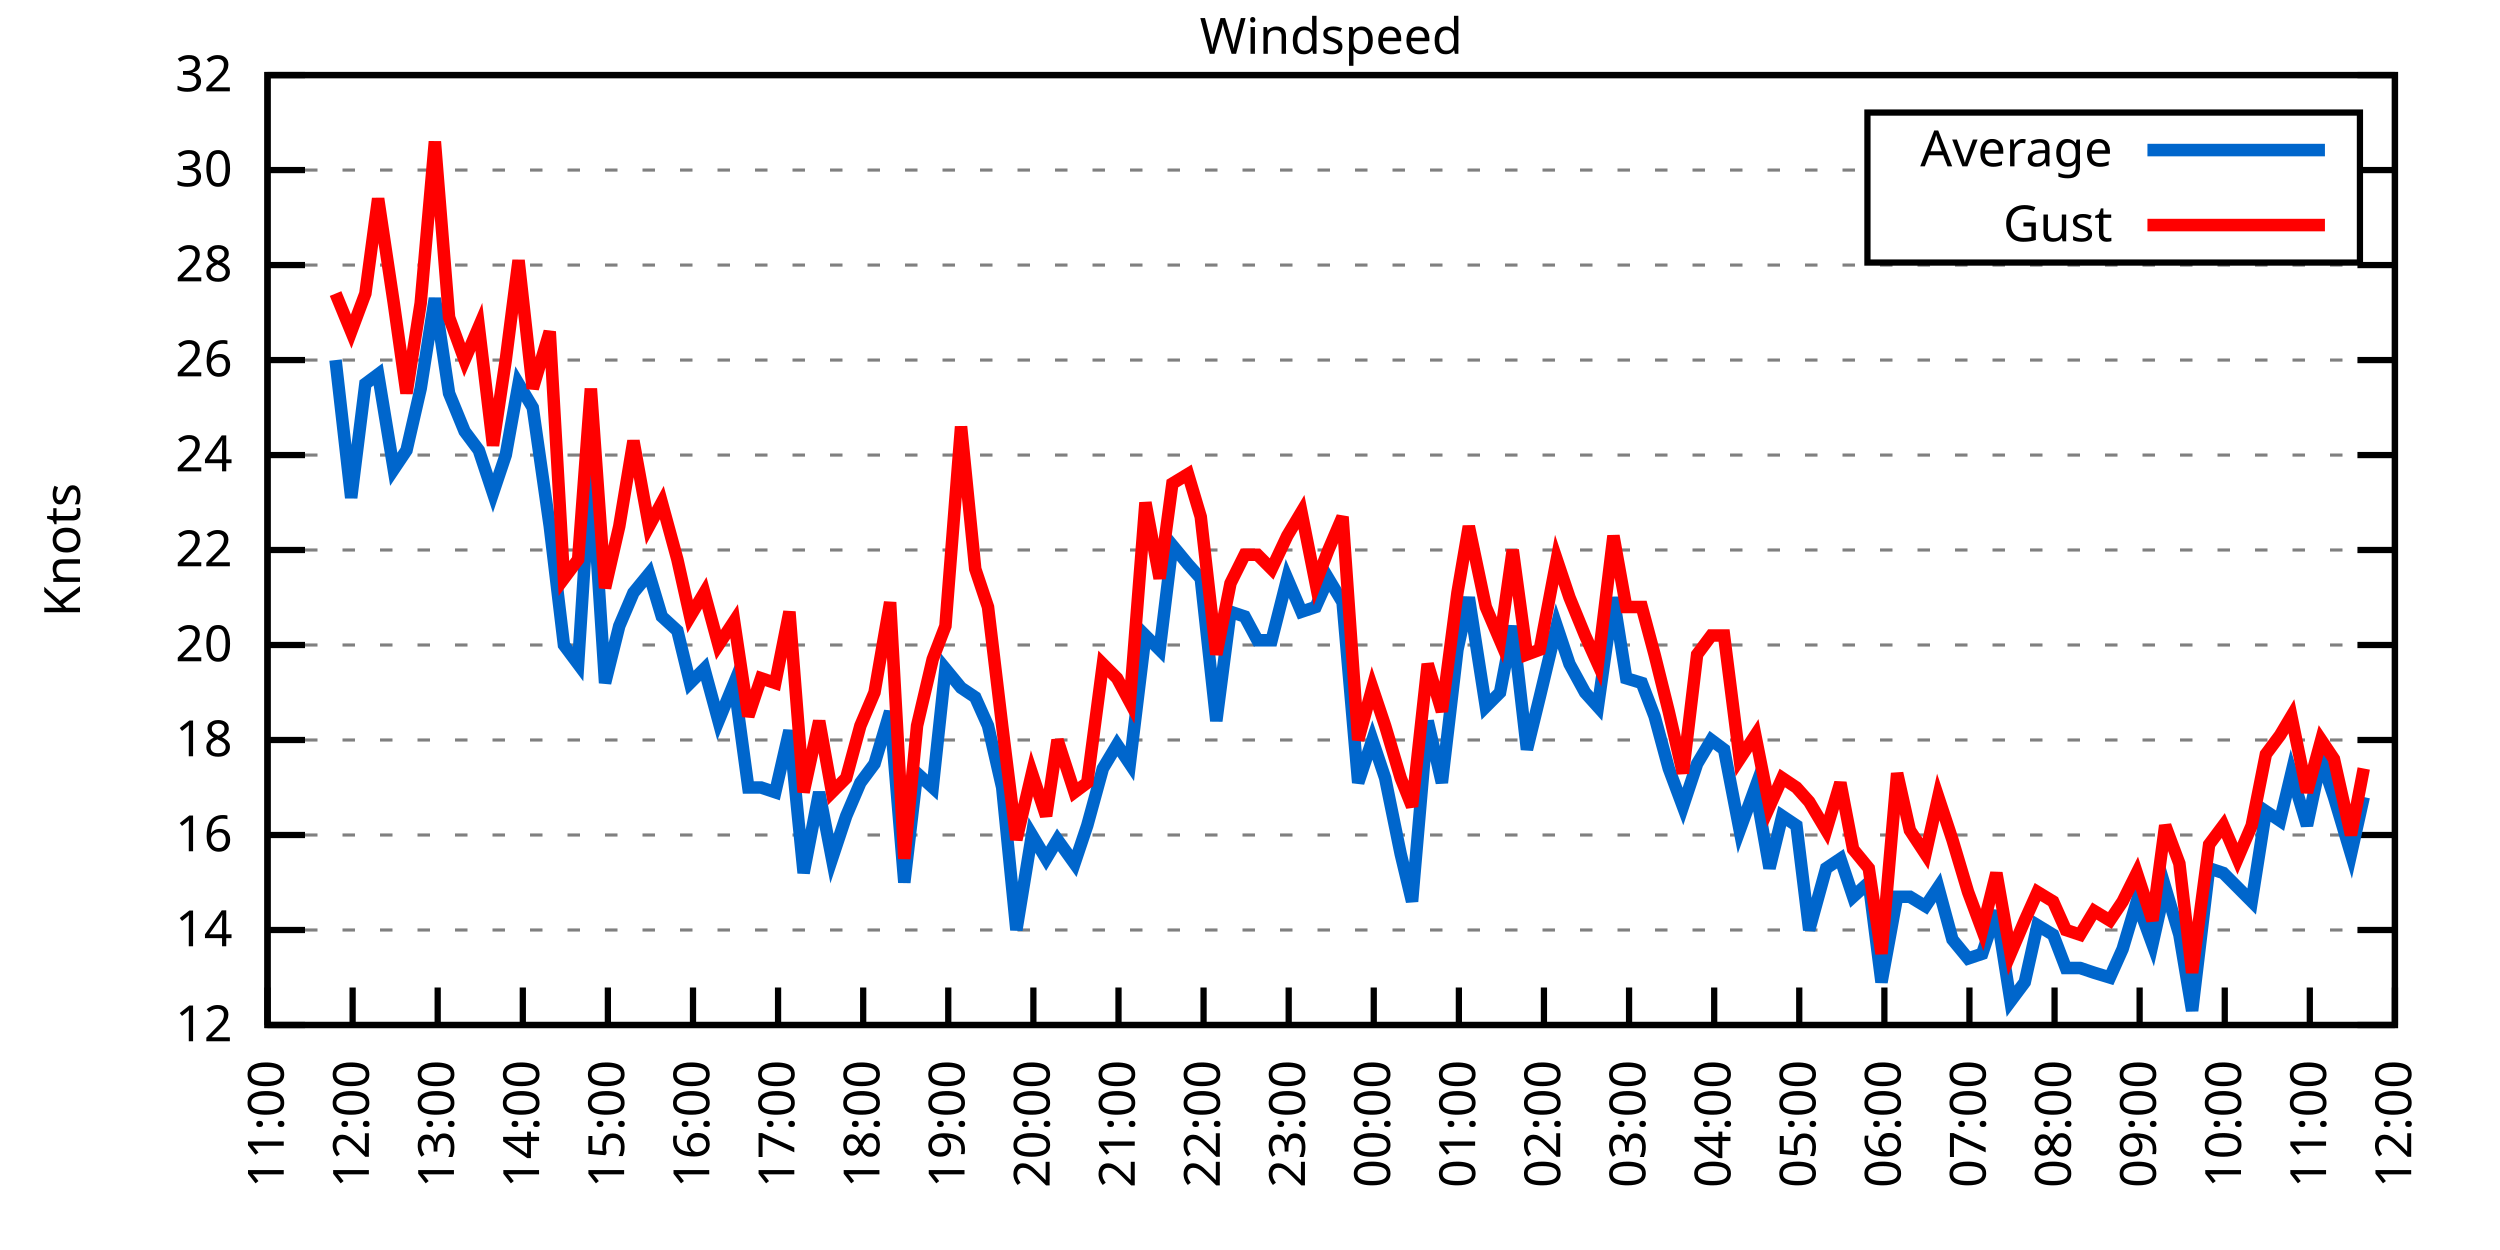
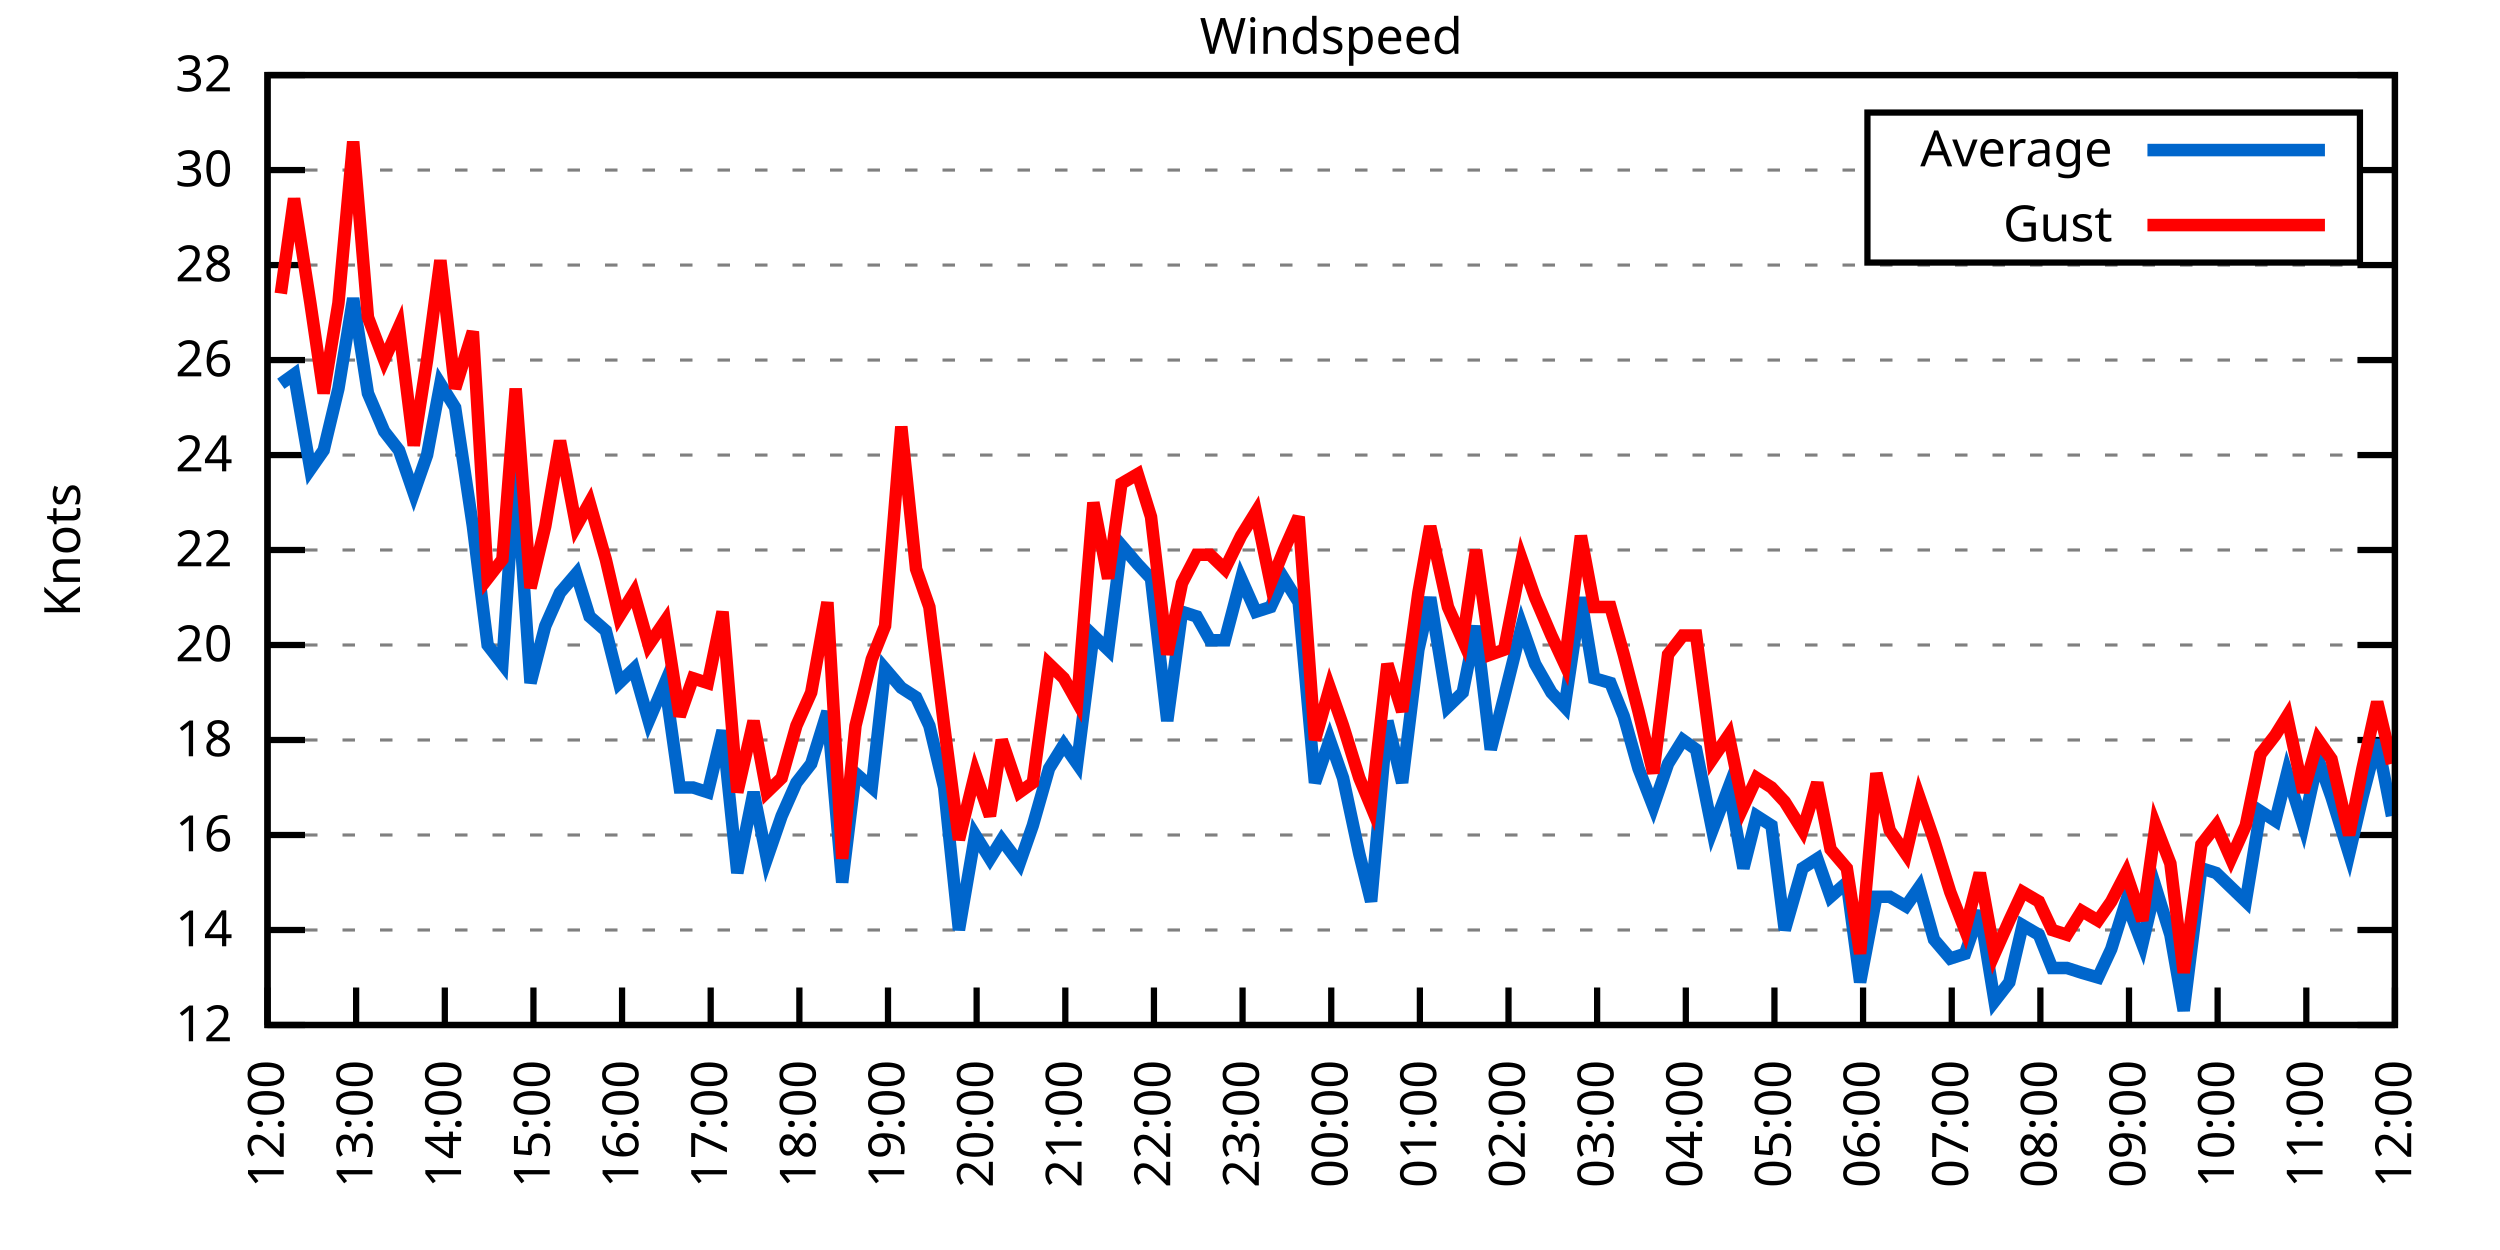
<svg xmlns="http://www.w3.org/2000/svg" xmlns:xlink="http://www.w3.org/1999/xlink" width="400" height="200" viewBox="0 0 400 200">
  <g id="gnuplot_canvas">
    <rect x="0" y="0" width="400" height="200" fill="none" />
    <defs>
      <circle id="gpDot" r="0.5" stroke-width="0.5" stroke="currentColor" />
      <path id="gpPt0" stroke-width="0.333" stroke="currentColor" d="M-1,0 h2 M0,-1 v2" />
      <path id="gpPt1" stroke-width="0.333" stroke="currentColor" d="M-1,-1 L1,1 M1,-1 L-1,1" />
      <path id="gpPt2" stroke-width="0.333" stroke="currentColor" d="M-1,0 L1,0 M0,-1 L0,1 M-1,-1 L1,1 M-1,1 L1,-1" />
      <rect id="gpPt3" stroke-width="0.333" stroke="currentColor" x="-1" y="-1" width="2" height="2" />
      <rect id="gpPt4" stroke-width="0.333" stroke="currentColor" fill="currentColor" x="-1" y="-1" width="2" height="2" />
      <circle id="gpPt5" stroke-width="0.333" stroke="currentColor" cx="0" cy="0" r="1" />
      <use xlink:href="#gpPt5" id="gpPt6" fill="currentColor" stroke="none" />
      <path id="gpPt7" stroke-width="0.333" stroke="currentColor" d="M0,-1.33 L-1.33,0.67 L1.33,0.67 z" />
      <use xlink:href="#gpPt7" id="gpPt8" fill="currentColor" stroke="none" />
      <use xlink:href="#gpPt7" id="gpPt9" stroke="currentColor" transform="rotate(180)" />
      <use xlink:href="#gpPt9" id="gpPt10" fill="currentColor" stroke="none" />
      <use xlink:href="#gpPt3" id="gpPt11" stroke="currentColor" transform="rotate(45)" />
      <use xlink:href="#gpPt11" id="gpPt12" fill="currentColor" stroke="none" />
      <path id="gpPt13" stroke-width="0.333" stroke="currentColor" d="M0,1.330 L1.265,0.411 L0.782,-1.067 L-0.782,-1.076 L-1.265,0.411 z" />
      <use xlink:href="#gpPt13" id="gpPt14" fill="currentColor" stroke="none" />
      <filter id="textbox" filterUnits="objectBoundingBox" x="0" y="0" height="1" width="1">
        <feFlood flood-color="white" flood-opacity="1" result="bgnd" />
        <feComposite in="SourceGraphic" in2="bgnd" operator="atop" />
      </filter>
      <filter id="greybox" filterUnits="objectBoundingBox" x="0" y="0" height="1" width="1">
        <feFlood flood-color="lightgrey" flood-opacity="1" result="grey" />
        <feComposite in="SourceGraphic" in2="grey" operator="atop" />
      </filter>
    </defs>
    <g fill="none" color="white" stroke="currentColor" stroke-width="1.00" stroke-linecap="butt" stroke-linejoin="miter">
</g>
    <g fill="none" color="black" stroke="currentColor" stroke-width="1.00" stroke-linecap="butt" stroke-linejoin="miter">
      <g stroke="none" shape-rendering="crispEdges">
        <polygon fill="rgb(255, 255, 255)" points="42.80,164.00 383.18,164.00 383.18,12.02 42.80,12.02 " />
      </g>
    </g>
    <g fill="none" color="black" stroke="currentColor" stroke-width="1.00" stroke-linecap="butt" stroke-linejoin="miter">
</g>
    <g fill="none" color="black" stroke="black" stroke-width="0.50" stroke-linecap="butt" stroke-linejoin="miter">
</g>
    <g fill="none" color="gray" stroke="currentColor" stroke-width="0.50" stroke-linecap="butt" stroke-linejoin="miter">
      <path stroke="gray" stroke-dasharray="2,4" class="gridline" d="M42.80,164.00 L383.19,164.00  " />
    </g>
    <g fill="none" color="gray" stroke="gray" stroke-width="1.00" stroke-linecap="butt" stroke-linejoin="miter">
</g>
    <g fill="none" color="black" stroke="currentColor" stroke-width="1.00" stroke-linecap="butt" stroke-linejoin="miter">
      <path stroke="black" d="M42.80,164.00 L48.80,164.00 M383.19,164.00 L377.19,164.00  " />
      <g transform="translate(37.20,166.60)" stroke="none" fill="black" font-family="Sans" font-size="8.00" text-anchor="end">
        <text>
          <tspan font-family="Sans"> 12</tspan>
        </text>
      </g>
    </g>
    <g fill="none" color="black" stroke="currentColor" stroke-width="1.00" stroke-linecap="butt" stroke-linejoin="miter">
</g>
    <g fill="none" color="black" stroke="black" stroke-width="0.50" stroke-linecap="butt" stroke-linejoin="miter">
</g>
    <g fill="none" color="gray" stroke="currentColor" stroke-width="0.50" stroke-linecap="butt" stroke-linejoin="miter">
      <path stroke="gray" stroke-dasharray="2,4" class="gridline" d="M42.80,148.80 L383.19,148.80  " />
    </g>
    <g fill="none" color="gray" stroke="gray" stroke-width="1.00" stroke-linecap="butt" stroke-linejoin="miter">
</g>
    <g fill="none" color="black" stroke="currentColor" stroke-width="1.00" stroke-linecap="butt" stroke-linejoin="miter">
      <path stroke="black" d="M42.80,148.80 L48.80,148.80 M383.19,148.80 L377.19,148.80  " />
      <g transform="translate(37.20,151.40)" stroke="none" fill="black" font-family="Sans" font-size="8.00" text-anchor="end">
        <text>
          <tspan font-family="Sans"> 14</tspan>
        </text>
      </g>
    </g>
    <g fill="none" color="black" stroke="currentColor" stroke-width="1.00" stroke-linecap="butt" stroke-linejoin="miter">
</g>
    <g fill="none" color="black" stroke="black" stroke-width="0.50" stroke-linecap="butt" stroke-linejoin="miter">
</g>
    <g fill="none" color="gray" stroke="currentColor" stroke-width="0.50" stroke-linecap="butt" stroke-linejoin="miter">
      <path stroke="gray" stroke-dasharray="2,4" class="gridline" d="M42.80,133.60 L383.19,133.60  " />
    </g>
    <g fill="none" color="gray" stroke="gray" stroke-width="1.00" stroke-linecap="butt" stroke-linejoin="miter">
</g>
    <g fill="none" color="black" stroke="currentColor" stroke-width="1.00" stroke-linecap="butt" stroke-linejoin="miter">
      <path stroke="black" d="M42.80,133.60 L48.80,133.60 M383.19,133.60 L377.19,133.60  " />
      <g transform="translate(37.20,136.20)" stroke="none" fill="black" font-family="Sans" font-size="8.00" text-anchor="end">
        <text>
          <tspan font-family="Sans"> 16</tspan>
        </text>
      </g>
    </g>
    <g fill="none" color="black" stroke="currentColor" stroke-width="1.00" stroke-linecap="butt" stroke-linejoin="miter">
</g>
    <g fill="none" color="black" stroke="black" stroke-width="0.50" stroke-linecap="butt" stroke-linejoin="miter">
</g>
    <g fill="none" color="gray" stroke="currentColor" stroke-width="0.50" stroke-linecap="butt" stroke-linejoin="miter">
      <path stroke="gray" stroke-dasharray="2,4" class="gridline" d="M42.80,118.40 L383.19,118.40  " />
    </g>
    <g fill="none" color="gray" stroke="gray" stroke-width="1.00" stroke-linecap="butt" stroke-linejoin="miter">
</g>
    <g fill="none" color="black" stroke="currentColor" stroke-width="1.00" stroke-linecap="butt" stroke-linejoin="miter">
      <path stroke="black" d="M42.80,118.40 L48.80,118.40 M383.19,118.40 L377.19,118.40  " />
      <g transform="translate(37.20,121.00)" stroke="none" fill="black" font-family="Sans" font-size="8.00" text-anchor="end">
        <text>
          <tspan font-family="Sans"> 18</tspan>
        </text>
      </g>
    </g>
    <g fill="none" color="black" stroke="currentColor" stroke-width="1.00" stroke-linecap="butt" stroke-linejoin="miter">
</g>
    <g fill="none" color="black" stroke="black" stroke-width="0.50" stroke-linecap="butt" stroke-linejoin="miter">
</g>
    <g fill="none" color="gray" stroke="currentColor" stroke-width="0.50" stroke-linecap="butt" stroke-linejoin="miter">
      <path stroke="gray" stroke-dasharray="2,4" class="gridline" d="M42.80,103.20 L383.19,103.20  " />
    </g>
    <g fill="none" color="gray" stroke="gray" stroke-width="1.00" stroke-linecap="butt" stroke-linejoin="miter">
</g>
    <g fill="none" color="black" stroke="currentColor" stroke-width="1.00" stroke-linecap="butt" stroke-linejoin="miter">
      <path stroke="black" d="M42.80,103.20 L48.80,103.20 M383.19,103.20 L377.19,103.20  " />
      <g transform="translate(37.20,105.80)" stroke="none" fill="black" font-family="Sans" font-size="8.00" text-anchor="end">
        <text>
          <tspan font-family="Sans"> 20</tspan>
        </text>
      </g>
    </g>
    <g fill="none" color="black" stroke="currentColor" stroke-width="1.00" stroke-linecap="butt" stroke-linejoin="miter">
</g>
    <g fill="none" color="black" stroke="black" stroke-width="0.50" stroke-linecap="butt" stroke-linejoin="miter">
</g>
    <g fill="none" color="gray" stroke="currentColor" stroke-width="0.50" stroke-linecap="butt" stroke-linejoin="miter">
      <path stroke="gray" stroke-dasharray="2,4" class="gridline" d="M42.80,88.00 L383.19,88.00  " />
    </g>
    <g fill="none" color="gray" stroke="gray" stroke-width="1.00" stroke-linecap="butt" stroke-linejoin="miter">
</g>
    <g fill="none" color="black" stroke="currentColor" stroke-width="1.00" stroke-linecap="butt" stroke-linejoin="miter">
      <path stroke="black" d="M42.80,88.00 L48.80,88.00 M383.19,88.00 L377.19,88.00  " />
      <g transform="translate(37.20,90.60)" stroke="none" fill="black" font-family="Sans" font-size="8.00" text-anchor="end">
        <text>
          <tspan font-family="Sans"> 22</tspan>
        </text>
      </g>
    </g>
    <g fill="none" color="black" stroke="currentColor" stroke-width="1.00" stroke-linecap="butt" stroke-linejoin="miter">
</g>
    <g fill="none" color="black" stroke="black" stroke-width="0.50" stroke-linecap="butt" stroke-linejoin="miter">
</g>
    <g fill="none" color="gray" stroke="currentColor" stroke-width="0.50" stroke-linecap="butt" stroke-linejoin="miter">
      <path stroke="gray" stroke-dasharray="2,4" class="gridline" d="M42.80,72.81 L383.19,72.81  " />
    </g>
    <g fill="none" color="gray" stroke="gray" stroke-width="1.00" stroke-linecap="butt" stroke-linejoin="miter">
</g>
    <g fill="none" color="black" stroke="currentColor" stroke-width="1.00" stroke-linecap="butt" stroke-linejoin="miter">
      <path stroke="black" d="M42.80,72.81 L48.80,72.81 M383.19,72.81 L377.19,72.81  " />
      <g transform="translate(37.20,75.41)" stroke="none" fill="black" font-family="Sans" font-size="8.00" text-anchor="end">
        <text>
          <tspan font-family="Sans"> 24</tspan>
        </text>
      </g>
    </g>
    <g fill="none" color="black" stroke="currentColor" stroke-width="1.00" stroke-linecap="butt" stroke-linejoin="miter">
</g>
    <g fill="none" color="black" stroke="black" stroke-width="0.50" stroke-linecap="butt" stroke-linejoin="miter">
</g>
    <g fill="none" color="gray" stroke="currentColor" stroke-width="0.50" stroke-linecap="butt" stroke-linejoin="miter">
      <path stroke="gray" stroke-dasharray="2,4" class="gridline" d="M42.80,57.61 L383.19,57.61  " />
    </g>
    <g fill="none" color="gray" stroke="gray" stroke-width="1.00" stroke-linecap="butt" stroke-linejoin="miter">
</g>
    <g fill="none" color="black" stroke="currentColor" stroke-width="1.00" stroke-linecap="butt" stroke-linejoin="miter">
      <path stroke="black" d="M42.80,57.61 L48.80,57.61 M383.19,57.61 L377.19,57.61  " />
      <g transform="translate(37.20,60.21)" stroke="none" fill="black" font-family="Sans" font-size="8.00" text-anchor="end">
        <text>
          <tspan font-family="Sans"> 26</tspan>
        </text>
      </g>
    </g>
    <g fill="none" color="black" stroke="currentColor" stroke-width="1.00" stroke-linecap="butt" stroke-linejoin="miter">
</g>
    <g fill="none" color="black" stroke="black" stroke-width="0.50" stroke-linecap="butt" stroke-linejoin="miter">
</g>
    <g fill="none" color="gray" stroke="currentColor" stroke-width="0.50" stroke-linecap="butt" stroke-linejoin="miter">
      <path stroke="gray" stroke-dasharray="2,4" class="gridline" d="M42.80,42.41 L383.19,42.41  " />
    </g>
    <g fill="none" color="gray" stroke="gray" stroke-width="1.00" stroke-linecap="butt" stroke-linejoin="miter">
</g>
    <g fill="none" color="black" stroke="currentColor" stroke-width="1.00" stroke-linecap="butt" stroke-linejoin="miter">
      <path stroke="black" d="M42.80,42.41 L48.80,42.41 M383.19,42.41 L377.19,42.41  " />
      <g transform="translate(37.20,45.01)" stroke="none" fill="black" font-family="Sans" font-size="8.00" text-anchor="end">
        <text>
          <tspan font-family="Sans"> 28</tspan>
        </text>
      </g>
    </g>
    <g fill="none" color="black" stroke="currentColor" stroke-width="1.00" stroke-linecap="butt" stroke-linejoin="miter">
</g>
    <g fill="none" color="black" stroke="black" stroke-width="0.50" stroke-linecap="butt" stroke-linejoin="miter">
</g>
    <g fill="none" color="gray" stroke="currentColor" stroke-width="0.50" stroke-linecap="butt" stroke-linejoin="miter">
      <path stroke="gray" stroke-dasharray="2,4" class="gridline" d="M42.80,27.21 L298.79,27.21 M377.59,27.21 L383.19,27.21  " />
    </g>
    <g fill="none" color="gray" stroke="gray" stroke-width="1.00" stroke-linecap="butt" stroke-linejoin="miter">
</g>
    <g fill="none" color="black" stroke="currentColor" stroke-width="1.00" stroke-linecap="butt" stroke-linejoin="miter">
      <path stroke="black" d="M42.80,27.21 L48.80,27.21 M383.19,27.21 L377.19,27.21  " />
      <g transform="translate(37.20,29.81)" stroke="none" fill="black" font-family="Sans" font-size="8.00" text-anchor="end">
        <text>
          <tspan font-family="Sans"> 30</tspan>
        </text>
      </g>
    </g>
    <g fill="none" color="black" stroke="currentColor" stroke-width="1.00" stroke-linecap="butt" stroke-linejoin="miter">
</g>
    <g fill="none" color="black" stroke="black" stroke-width="0.50" stroke-linecap="butt" stroke-linejoin="miter">
</g>
    <g fill="none" color="gray" stroke="currentColor" stroke-width="0.50" stroke-linecap="butt" stroke-linejoin="miter">
      <path stroke="gray" stroke-dasharray="2,4" class="gridline" d="M42.80,12.01 L383.19,12.01  " />
    </g>
    <g fill="none" color="gray" stroke="gray" stroke-width="1.00" stroke-linecap="butt" stroke-linejoin="miter">
</g>
    <g fill="none" color="black" stroke="currentColor" stroke-width="1.00" stroke-linecap="butt" stroke-linejoin="miter">
      <path stroke="black" d="M42.80,12.01 L48.80,12.01 M383.19,12.01 L377.19,12.01  " />
      <g transform="translate(37.20,14.61)" stroke="none" fill="black" font-family="Sans" font-size="8.00" text-anchor="end">
        <text>
          <tspan font-family="Sans"> 32</tspan>
        </text>
      </g>
    </g>
    <g fill="none" color="black" stroke="currentColor" stroke-width="1.00" stroke-linecap="butt" stroke-linejoin="miter">
      <path stroke="black" d="M42.80,164.00 L42.80,158.00  " />
      <g transform="translate(45.40,169.60) rotate(270.00)" stroke="none" fill="black" font-family="Sans" font-size="8.00" text-anchor="end">
        <text>
-           <tspan font-family="Sans">11:00</tspan>
-         </text>
-       </g>
-     </g>
-     <g fill="none" color="black" stroke="currentColor" stroke-width="1.00" stroke-linecap="butt" stroke-linejoin="miter">
-       <path stroke="black" d="M56.42,164.00 L56.42,158.00  " />
-       <g transform="translate(59.02,169.60) rotate(270.00)" stroke="none" fill="black" font-family="Sans" font-size="8.00" text-anchor="end">
-         <text>
          <tspan font-family="Sans">12:00</tspan>
        </text>
      </g>
    </g>
    <g fill="none" color="black" stroke="currentColor" stroke-width="1.00" stroke-linecap="butt" stroke-linejoin="miter">
-       <path stroke="black" d="M70.03,164.00 L70.03,158.00  " />
-       <g transform="translate(72.63,169.60) rotate(270.00)" stroke="none" fill="black" font-family="Sans" font-size="8.00" text-anchor="end">
+       <path stroke="black" d="M56.98,164.00 L56.98,158.00  " />
+       <g transform="translate(59.58,169.60) rotate(270.00)" stroke="none" fill="black" font-family="Sans" font-size="8.00" text-anchor="end">
        <text>
          <tspan font-family="Sans">13:00</tspan>
        </text>
      </g>
    </g>
    <g fill="none" color="black" stroke="currentColor" stroke-width="1.00" stroke-linecap="butt" stroke-linejoin="miter">
-       <path stroke="black" d="M83.65,164.00 L83.65,158.00  " />
-       <g transform="translate(86.25,169.60) rotate(270.00)" stroke="none" fill="black" font-family="Sans" font-size="8.00" text-anchor="end">
+       <path stroke="black" d="M71.17,164.00 L71.17,158.00  " />
+       <g transform="translate(73.77,169.60) rotate(270.00)" stroke="none" fill="black" font-family="Sans" font-size="8.00" text-anchor="end">
        <text>
          <tspan font-family="Sans">14:00</tspan>
        </text>
      </g>
    </g>
    <g fill="none" color="black" stroke="currentColor" stroke-width="1.00" stroke-linecap="butt" stroke-linejoin="miter">
-       <path stroke="black" d="M97.26,164.00 L97.26,158.00  " />
-       <g transform="translate(99.86,169.60) rotate(270.00)" stroke="none" fill="black" font-family="Sans" font-size="8.00" text-anchor="end">
+       <path stroke="black" d="M85.35,164.00 L85.35,158.00  " />
+       <g transform="translate(87.95,169.60) rotate(270.00)" stroke="none" fill="black" font-family="Sans" font-size="8.00" text-anchor="end">
        <text>
          <tspan font-family="Sans">15:00</tspan>
        </text>
      </g>
    </g>
    <g fill="none" color="black" stroke="currentColor" stroke-width="1.00" stroke-linecap="butt" stroke-linejoin="miter">
-       <path stroke="black" d="M110.88,164.00 L110.88,158.00  " />
-       <g transform="translate(113.48,169.60) rotate(270.00)" stroke="none" fill="black" font-family="Sans" font-size="8.00" text-anchor="end">
+       <path stroke="black" d="M99.53,164.00 L99.53,158.00  " />
+       <g transform="translate(102.13,169.60) rotate(270.00)" stroke="none" fill="black" font-family="Sans" font-size="8.00" text-anchor="end">
        <text>
          <tspan font-family="Sans">16:00</tspan>
        </text>
      </g>
    </g>
    <g fill="none" color="black" stroke="currentColor" stroke-width="1.00" stroke-linecap="butt" stroke-linejoin="miter">
-       <path stroke="black" d="M124.49,164.00 L124.49,158.00  " />
-       <g transform="translate(127.09,169.60) rotate(270.00)" stroke="none" fill="black" font-family="Sans" font-size="8.00" text-anchor="end">
+       <path stroke="black" d="M113.71,164.00 L113.71,158.00  " />
+       <g transform="translate(116.31,169.60) rotate(270.00)" stroke="none" fill="black" font-family="Sans" font-size="8.00" text-anchor="end">
        <text>
          <tspan font-family="Sans">17:00</tspan>
        </text>
      </g>
    </g>
    <g fill="none" color="black" stroke="currentColor" stroke-width="1.00" stroke-linecap="butt" stroke-linejoin="miter">
-       <path stroke="black" d="M138.11,164.00 L138.11,158.00  " />
-       <g transform="translate(140.71,169.60) rotate(270.00)" stroke="none" fill="black" font-family="Sans" font-size="8.00" text-anchor="end">
+       <path stroke="black" d="M127.90,164.00 L127.90,158.00  " />
+       <g transform="translate(130.50,169.60) rotate(270.00)" stroke="none" fill="black" font-family="Sans" font-size="8.00" text-anchor="end">
        <text>
          <tspan font-family="Sans">18:00</tspan>
        </text>
      </g>
    </g>
    <g fill="none" color="black" stroke="currentColor" stroke-width="1.00" stroke-linecap="butt" stroke-linejoin="miter">
-       <path stroke="black" d="M151.72,164.00 L151.72,158.00  " />
-       <g transform="translate(154.32,169.60) rotate(270.00)" stroke="none" fill="black" font-family="Sans" font-size="8.00" text-anchor="end">
+       <path stroke="black" d="M142.08,164.00 L142.08,158.00  " />
+       <g transform="translate(144.68,169.60) rotate(270.00)" stroke="none" fill="black" font-family="Sans" font-size="8.00" text-anchor="end">
        <text>
          <tspan font-family="Sans">19:00</tspan>
        </text>
      </g>
    </g>
    <g fill="none" color="black" stroke="currentColor" stroke-width="1.00" stroke-linecap="butt" stroke-linejoin="miter">
-       <path stroke="black" d="M165.34,164.00 L165.34,158.00  " />
-       <g transform="translate(167.94,169.60) rotate(270.00)" stroke="none" fill="black" font-family="Sans" font-size="8.00" text-anchor="end">
+       <path stroke="black" d="M156.26,164.00 L156.26,158.00  " />
+       <g transform="translate(158.86,169.60) rotate(270.00)" stroke="none" fill="black" font-family="Sans" font-size="8.00" text-anchor="end">
        <text>
          <tspan font-family="Sans">20:00</tspan>
        </text>
      </g>
    </g>
    <g fill="none" color="black" stroke="currentColor" stroke-width="1.00" stroke-linecap="butt" stroke-linejoin="miter">
-       <path stroke="black" d="M178.96,164.00 L178.96,158.00  " />
-       <g transform="translate(181.56,169.60) rotate(270.00)" stroke="none" fill="black" font-family="Sans" font-size="8.00" text-anchor="end">
+       <path stroke="black" d="M170.45,164.00 L170.45,158.00  " />
+       <g transform="translate(173.05,169.60) rotate(270.00)" stroke="none" fill="black" font-family="Sans" font-size="8.00" text-anchor="end">
        <text>
          <tspan font-family="Sans">21:00</tspan>
        </text>
      </g>
    </g>
    <g fill="none" color="black" stroke="currentColor" stroke-width="1.00" stroke-linecap="butt" stroke-linejoin="miter">
-       <path stroke="black" d="M192.57,164.00 L192.57,158.00  " />
-       <g transform="translate(195.17,169.60) rotate(270.00)" stroke="none" fill="black" font-family="Sans" font-size="8.00" text-anchor="end">
+       <path stroke="black" d="M184.63,164.00 L184.63,158.00  " />
+       <g transform="translate(187.23,169.60) rotate(270.00)" stroke="none" fill="black" font-family="Sans" font-size="8.00" text-anchor="end">
        <text>
          <tspan font-family="Sans">22:00</tspan>
        </text>
      </g>
    </g>
    <g fill="none" color="black" stroke="currentColor" stroke-width="1.00" stroke-linecap="butt" stroke-linejoin="miter">
-       <path stroke="black" d="M206.19,164.00 L206.19,158.00  " />
-       <g transform="translate(208.79,169.60) rotate(270.00)" stroke="none" fill="black" font-family="Sans" font-size="8.00" text-anchor="end">
+       <path stroke="black" d="M198.81,164.00 L198.81,158.00  " />
+       <g transform="translate(201.41,169.60) rotate(270.00)" stroke="none" fill="black" font-family="Sans" font-size="8.00" text-anchor="end">
        <text>
          <tspan font-family="Sans">23:00</tspan>
        </text>
      </g>
    </g>
    <g fill="none" color="black" stroke="currentColor" stroke-width="1.00" stroke-linecap="butt" stroke-linejoin="miter">
-       <path stroke="black" d="M219.80,164.00 L219.80,158.00  " />
-       <g transform="translate(222.40,169.60) rotate(270.00)" stroke="none" fill="black" font-family="Sans" font-size="8.00" text-anchor="end">
+       <path stroke="black" d="M213.00,164.00 L213.00,158.00  " />
+       <g transform="translate(215.60,169.60) rotate(270.00)" stroke="none" fill="black" font-family="Sans" font-size="8.00" text-anchor="end">
        <text>
          <tspan font-family="Sans">00:00</tspan>
        </text>
      </g>
    </g>
    <g fill="none" color="black" stroke="currentColor" stroke-width="1.00" stroke-linecap="butt" stroke-linejoin="miter">
-       <path stroke="black" d="M233.42,164.00 L233.42,158.00  " />
-       <g transform="translate(236.02,169.60) rotate(270.00)" stroke="none" fill="black" font-family="Sans" font-size="8.00" text-anchor="end">
+       <path stroke="black" d="M227.18,164.00 L227.18,158.00  " />
+       <g transform="translate(229.78,169.60) rotate(270.00)" stroke="none" fill="black" font-family="Sans" font-size="8.00" text-anchor="end">
        <text>
          <tspan font-family="Sans">01:00</tspan>
        </text>
      </g>
    </g>
    <g fill="none" color="black" stroke="currentColor" stroke-width="1.00" stroke-linecap="butt" stroke-linejoin="miter">
-       <path stroke="black" d="M247.03,164.00 L247.03,158.00  " />
-       <g transform="translate(249.63,169.60) rotate(270.00)" stroke="none" fill="black" font-family="Sans" font-size="8.00" text-anchor="end">
+       <path stroke="black" d="M241.36,164.00 L241.36,158.00  " />
+       <g transform="translate(243.96,169.60) rotate(270.00)" stroke="none" fill="black" font-family="Sans" font-size="8.00" text-anchor="end">
        <text>
          <tspan font-family="Sans">02:00</tspan>
        </text>
      </g>
    </g>
    <g fill="none" color="black" stroke="currentColor" stroke-width="1.00" stroke-linecap="butt" stroke-linejoin="miter">
-       <path stroke="black" d="M260.65,164.00 L260.65,158.00  " />
-       <g transform="translate(263.25,169.60) rotate(270.00)" stroke="none" fill="black" font-family="Sans" font-size="8.00" text-anchor="end">
+       <path stroke="black" d="M255.54,164.00 L255.54,158.00  " />
+       <g transform="translate(258.14,169.60) rotate(270.00)" stroke="none" fill="black" font-family="Sans" font-size="8.00" text-anchor="end">
        <text>
          <tspan font-family="Sans">03:00</tspan>
        </text>
      </g>
    </g>
    <g fill="none" color="black" stroke="currentColor" stroke-width="1.00" stroke-linecap="butt" stroke-linejoin="miter">
-       <path stroke="black" d="M274.27,164.00 L274.27,158.00  " />
-       <g transform="translate(276.87,169.60) rotate(270.00)" stroke="none" fill="black" font-family="Sans" font-size="8.00" text-anchor="end">
+       <path stroke="black" d="M269.73,164.00 L269.73,158.00  " />
+       <g transform="translate(272.33,169.60) rotate(270.00)" stroke="none" fill="black" font-family="Sans" font-size="8.00" text-anchor="end">
        <text>
          <tspan font-family="Sans">04:00</tspan>
        </text>
      </g>
    </g>
    <g fill="none" color="black" stroke="currentColor" stroke-width="1.00" stroke-linecap="butt" stroke-linejoin="miter">
-       <path stroke="black" d="M287.88,164.00 L287.88,158.00  " />
-       <g transform="translate(290.48,169.60) rotate(270.00)" stroke="none" fill="black" font-family="Sans" font-size="8.00" text-anchor="end">
+       <path stroke="black" d="M283.91,164.00 L283.91,158.00  " />
+       <g transform="translate(286.51,169.60) rotate(270.00)" stroke="none" fill="black" font-family="Sans" font-size="8.00" text-anchor="end">
        <text>
          <tspan font-family="Sans">05:00</tspan>
        </text>
      </g>
    </g>
    <g fill="none" color="black" stroke="currentColor" stroke-width="1.00" stroke-linecap="butt" stroke-linejoin="miter">
-       <path stroke="black" d="M301.50,164.00 L301.50,158.00  " />
-       <g transform="translate(304.10,169.60) rotate(270.00)" stroke="none" fill="black" font-family="Sans" font-size="8.00" text-anchor="end">
+       <path stroke="black" d="M298.09,164.00 L298.09,158.00  " />
+       <g transform="translate(300.69,169.60) rotate(270.00)" stroke="none" fill="black" font-family="Sans" font-size="8.00" text-anchor="end">
        <text>
          <tspan font-family="Sans">06:00</tspan>
        </text>
      </g>
    </g>
    <g fill="none" color="black" stroke="currentColor" stroke-width="1.00" stroke-linecap="butt" stroke-linejoin="miter">
-       <path stroke="black" d="M315.11,164.00 L315.11,158.00  " />
-       <g transform="translate(317.71,169.60) rotate(270.00)" stroke="none" fill="black" font-family="Sans" font-size="8.00" text-anchor="end">
+       <path stroke="black" d="M312.28,164.00 L312.28,158.00  " />
+       <g transform="translate(314.88,169.60) rotate(270.00)" stroke="none" fill="black" font-family="Sans" font-size="8.00" text-anchor="end">
        <text>
          <tspan font-family="Sans">07:00</tspan>
        </text>
      </g>
    </g>
    <g fill="none" color="black" stroke="currentColor" stroke-width="1.00" stroke-linecap="butt" stroke-linejoin="miter">
-       <path stroke="black" d="M328.73,164.00 L328.73,158.00  " />
-       <g transform="translate(331.33,169.60) rotate(270.00)" stroke="none" fill="black" font-family="Sans" font-size="8.00" text-anchor="end">
+       <path stroke="black" d="M326.46,164.00 L326.46,158.00  " />
+       <g transform="translate(329.06,169.60) rotate(270.00)" stroke="none" fill="black" font-family="Sans" font-size="8.00" text-anchor="end">
        <text>
          <tspan font-family="Sans">08:00</tspan>
        </text>
      </g>
    </g>
    <g fill="none" color="black" stroke="currentColor" stroke-width="1.00" stroke-linecap="butt" stroke-linejoin="miter">
-       <path stroke="black" d="M342.34,164.00 L342.34,158.00  " />
-       <g transform="translate(344.94,169.60) rotate(270.00)" stroke="none" fill="black" font-family="Sans" font-size="8.00" text-anchor="end">
+       <path stroke="black" d="M340.64,164.00 L340.64,158.00  " />
+       <g transform="translate(343.24,169.60) rotate(270.00)" stroke="none" fill="black" font-family="Sans" font-size="8.00" text-anchor="end">
        <text>
          <tspan font-family="Sans">09:00</tspan>
        </text>
      </g>
    </g>
    <g fill="none" color="black" stroke="currentColor" stroke-width="1.00" stroke-linecap="butt" stroke-linejoin="miter">
-       <path stroke="black" d="M355.96,164.00 L355.96,158.00  " />
-       <g transform="translate(358.56,169.60) rotate(270.00)" stroke="none" fill="black" font-family="Sans" font-size="8.00" text-anchor="end">
+       <path stroke="black" d="M354.82,164.00 L354.82,158.00  " />
+       <g transform="translate(357.42,169.60) rotate(270.00)" stroke="none" fill="black" font-family="Sans" font-size="8.00" text-anchor="end">
        <text>
          <tspan font-family="Sans">10:00</tspan>
        </text>
      </g>
    </g>
    <g fill="none" color="black" stroke="currentColor" stroke-width="1.00" stroke-linecap="butt" stroke-linejoin="miter">
-       <path stroke="black" d="M369.57,164.00 L369.57,158.00  " />
-       <g transform="translate(372.17,169.60) rotate(270.00)" stroke="none" fill="black" font-family="Sans" font-size="8.00" text-anchor="end">
+       <path stroke="black" d="M369.01,164.00 L369.01,158.00  " />
+       <g transform="translate(371.61,169.60) rotate(270.00)" stroke="none" fill="black" font-family="Sans" font-size="8.00" text-anchor="end">
        <text>
          <tspan font-family="Sans">11:00</tspan>
        </text>
      </g>
    </g>
    <g fill="none" color="black" stroke="currentColor" stroke-width="1.00" stroke-linecap="butt" stroke-linejoin="miter">
      <path stroke="black" d="M383.19,164.00 L383.19,158.00  " />
      <g transform="translate(385.79,169.60) rotate(270.00)" stroke="none" fill="black" font-family="Sans" font-size="8.00" text-anchor="end">
        <text>
          <tspan font-family="Sans">12:00</tspan>
        </text>
      </g>
    </g>
    <g fill="none" color="black" stroke="currentColor" stroke-width="1.00" stroke-linecap="butt" stroke-linejoin="miter">
</g>
    <g fill="none" color="black" stroke="currentColor" stroke-width="1.00" stroke-linecap="butt" stroke-linejoin="miter">
      <path stroke="black" d="M42.80,12.01 L42.80,164.00 L383.19,164.00 L383.19,12.01 L42.80,12.01 Z  " />
    </g>
    <g fill="none" color="black" stroke="currentColor" stroke-width="1.00" stroke-linecap="butt" stroke-linejoin="miter">
</g>
    <g fill="none" color="black" stroke="currentColor" stroke-width="1.00" stroke-linecap="butt" stroke-linejoin="miter">
      <path stroke="black" d="M298.79,42.01 L298.79,18.01 L377.59,18.01 L377.59,42.01 L298.79,42.01 Z  " />
    </g>
    <g id="Windspeed_plot_1">
      <g fill="none" color="white" stroke="black" stroke-width="2.00" stroke-linecap="butt" stroke-linejoin="miter">
</g>
      <g fill="none" color="black" stroke="currentColor" stroke-width="2.00" stroke-linecap="butt" stroke-linejoin="miter">
        <g transform="translate(337.99,26.61)" stroke="none" fill="black" font-family="Sans" font-size="8.00" text-anchor="end">
          <text>
            <tspan font-family="Sans">Average</tspan>
          </text>
        </g>
      </g>
      <g fill="none" color="black" stroke="currentColor" stroke-width="2.00" stroke-linecap="butt" stroke-linejoin="miter">
-         <path stroke="rgb(  0, 102, 204)" d="M343.59,24.01 L371.99,24.01 M53.69,57.61 L56.19,79.65 L58.46,61.41 L60.50,59.89 L63.00,75.09 L65.04,72.05   L67.31,62.17 L69.58,47.73 L71.85,62.93 L74.34,69.01 L76.61,72.05 L78.88,78.89 L80.92,72.81 L82.97,61.41   L85.24,65.21 L87.96,84.21 L90.23,103.20 L92.50,106.24 L94.54,74.33 L96.81,109.28 L99.08,100.16 L101.35,94.84   L103.84,91.80 L105.89,98.64 L108.38,100.92 L110.42,109.28 L112.69,107.00 L114.96,115.36 L117.46,109.28 L119.73,126.00   L121.77,126.00 L124.04,126.76 L126.31,116.88 L128.58,139.68 L131.07,126.76 L133.12,137.40 L135.39,130.56 L137.66,125.24   L139.92,122.20 L142.42,113.84 L144.69,141.20 L146.73,123.72 L149.23,126.00 L151.27,107.00 L153.77,110.04 L156.04,111.56   L158.08,116.12 L160.35,126.00 L162.62,148.80 L165.11,133.60 L167.38,137.40 L169.20,134.36 L171.92,138.16 L173.96,132.08   L176.46,122.96 L178.73,119.16 L180.77,122.20 L183.27,101.68 L185.54,103.96 L187.58,87.25 L190.08,90.28 L192.12,92.56   L194.61,115.36 L196.88,97.88 L199.15,98.64 L201.19,102.44 L203.46,102.44 L205.96,92.56 L208.23,97.88 L210.50,97.12   L212.54,92.56 L214.81,96.36 L217.31,125.24 L219.58,118.40 L221.62,124.48 L224.11,136.64 L225.93,144.24 L228.43,115.36   L230.70,125.24 L233.19,103.96 L235.01,95.60 L237.73,113.08 L240.00,110.80 L242.04,100.16 L244.31,119.92 L246.35,111.56   L249.08,100.16 L251.12,106.24 L253.61,110.80 L255.66,113.08 L258.15,95.60 L260.20,108.52 L262.69,109.28 L264.73,114.60   L267.00,122.96 L269.27,129.04 L271.54,122.20 L273.81,118.40 L275.85,119.92 L278.35,132.84 L280.85,126.00 L283.12,138.92   L285.16,130.56 L287.43,132.08 L289.47,148.80 L292.19,138.92 L294.46,137.40 L296.50,143.48 L299.00,141.20 L301.04,157.16   L303.54,143.48 L305.58,143.48 L308.08,145.00 L310.12,141.96 L312.39,150.32 L314.89,153.36 L317.15,152.60 L319.42,145.76   L321.69,160.20 L323.96,157.16 L326.00,148.04 L328.50,149.56 L330.54,154.88 L332.81,154.88 L335.08,155.64 L337.58,156.40   L339.62,151.84 L341.89,144.24 L344.39,151.08 L346.43,141.96 L348.70,149.56 L350.74,161.72 L353.46,138.92 L355.73,139.68   L358.00,141.96 L360.27,144.24 L362.54,129.80 L364.81,131.32 L366.62,123.72 L369.12,132.08 L371.39,121.44 L373.43,127.52   L376.16,136.64 L378.20,127.52  " />
+         <path stroke="rgb(  0, 102, 204)" d="M343.59,24.01 L371.99,24.01 M44.93,61.41 L47.05,59.89 L49.66,75.09 L51.78,72.05 L54.15,62.17 L56.51,47.73   L58.87,62.93 L61.47,69.01 L63.84,72.05 L66.20,78.89 L68.33,72.81 L70.46,61.41 L72.82,65.21 L75.66,84.21   L78.02,103.20 L80.38,106.24 L82.51,74.33 L84.88,109.28 L87.24,100.16 L89.60,94.84 L92.20,91.80 L94.33,98.64   L96.93,100.92 L99.06,109.28 L101.42,107.00 L103.79,115.36 L106.39,109.28 L108.75,126.00 L110.88,126.00 L113.24,126.76   L115.61,116.88 L117.97,139.68 L120.57,126.76 L122.70,137.40 L125.06,130.56 L127.42,125.24 L129.79,122.20 L132.39,113.84   L134.75,141.20 L136.88,123.72 L139.48,126.00 L141.61,107.00 L144.21,110.04 L146.57,111.56 L148.70,116.12 L151.06,126.00   L153.43,148.80 L156.03,133.60 L158.39,137.40 L160.28,134.36 L163.12,138.16 L165.25,132.08 L167.85,122.96 L170.21,119.16   L172.34,122.20 L174.94,101.68 L177.30,103.96 L179.43,87.25 L182.03,90.28 L184.16,92.56 L186.76,115.36 L189.12,97.88   L191.48,98.64 L193.61,102.44 L195.98,102.44 L198.58,92.56 L200.94,97.88 L203.30,97.12 L205.43,92.56 L207.79,96.36   L210.39,125.24 L212.76,118.40 L214.89,124.48 L217.49,136.64 L219.38,144.24 L221.98,115.36 L224.34,125.24 L226.94,103.96   L228.83,95.60 L231.67,113.08 L234.03,110.80 L236.16,100.16 L238.52,119.92 L240.65,111.56 L243.49,100.16 L245.62,106.24   L248.22,110.80 L250.34,113.08 L252.94,95.60 L255.07,108.52 L257.67,109.28 L259.80,114.60 L262.16,122.96 L264.53,129.04   L266.89,122.20 L269.25,118.40 L271.38,119.92 L273.98,132.84 L276.58,126.00 L278.95,138.92 L281.07,130.56 L283.44,132.08   L285.56,148.80 L288.40,138.92 L290.76,137.40 L292.89,143.48 L295.49,141.20 L297.62,157.16 L300.22,143.48 L302.35,143.48   L304.95,145.00 L307.08,141.96 L309.44,150.32 L312.04,153.36 L314.40,152.60 L316.77,145.76 L319.13,160.20 L321.49,157.16   L323.62,148.04 L326.22,149.56 L328.35,154.88 L330.71,154.88 L333.08,155.64 L335.68,156.40 L337.80,151.84 L340.17,144.24   L342.77,151.08 L344.90,141.96 L347.26,149.56 L349.39,161.72 L352.22,138.92 L354.59,139.68 L356.95,141.96 L359.32,144.24   L361.68,129.80 L364.04,131.32 L365.93,123.72 L368.53,132.08 L370.90,121.44 L373.03,127.52 L375.86,136.64 L377.99,127.52   L380.35,118.40 L382.72,130.56  " />
      </g>
    </g>
    <g id="Windspeed_plot_2">
      <g fill="none" color="black" stroke="currentColor" stroke-width="2.00" stroke-linecap="butt" stroke-linejoin="miter">
        <g transform="translate(337.99,38.61)" stroke="none" fill="black" font-family="Sans" font-size="8.00" text-anchor="end">
          <text>
            <tspan font-family="Sans">Gust</tspan>
          </text>
        </g>
      </g>
      <g fill="none" color="black" stroke="currentColor" stroke-width="2.00" stroke-linecap="butt" stroke-linejoin="miter">
-         <path stroke="rgb(255,   0,   0)" d="M343.59,36.01 L371.99,36.01 M53.69,46.97 L56.19,53.05 L58.46,46.97 L60.50,31.77 L63.00,48.49 L65.04,62.93   L67.31,48.49 L69.58,22.65 L71.85,50.77 L74.34,57.61 L76.61,52.29 L78.88,71.29 L80.92,57.61 L82.97,41.65   L85.24,62.17 L87.96,53.05 L90.23,92.56 L92.50,89.52 L94.54,62.17 L96.81,94.08 L99.08,84.21 L101.35,70.53   L103.84,84.21 L105.89,80.41 L108.38,89.52 L110.42,98.64 L112.69,94.84 L114.96,103.20 L117.46,99.40 L119.73,114.60   L121.77,108.52 L124.04,109.28 L126.31,97.88 L128.58,126.76 L131.07,115.36 L133.12,126.76 L135.39,124.48 L137.66,116.12   L139.92,110.80 L142.42,96.36 L144.69,137.40 L146.73,116.12 L149.23,105.48 L151.27,100.16 L153.77,68.25 L156.04,91.04   L158.08,97.12 L160.35,116.12 L162.62,134.36 L165.11,123.72 L167.38,130.56 L169.20,118.40 L171.92,126.76 L173.96,125.24   L176.46,106.24 L178.73,108.52 L180.77,112.32 L183.27,80.41 L185.54,92.56 L187.58,77.37 L190.08,75.85 L192.12,82.69   L194.61,104.72 L196.88,93.32 L199.15,88.76 L201.19,88.76 L203.46,91.04 L205.96,85.73 L208.23,81.93 L210.50,93.32   L212.54,88.00 L214.81,82.69 L217.31,118.40 L219.58,110.04 L221.62,116.12 L224.11,124.48 L225.93,129.04 L228.43,106.24   L230.70,113.84 L233.19,94.84 L235.01,84.21 L237.73,97.12 L240.00,102.44 L242.04,88.00 L244.31,104.72 L246.35,103.96   L249.08,89.52 L251.12,95.60 L253.61,101.68 L255.66,106.24 L258.15,85.73 L260.20,97.12 L262.69,97.12 L264.73,104.72   L267.00,113.84 L269.27,123.72 L271.54,104.72 L273.81,101.68 L275.85,101.68 L278.35,121.44 L280.85,117.64 L283.12,129.04   L285.16,124.48 L287.43,126.00 L289.47,128.28 L292.19,132.84 L294.46,125.24 L296.50,135.88 L299.00,138.92 L301.04,152.60   L303.54,123.72 L305.58,132.84 L308.08,136.64 L310.12,127.52 L312.39,134.36 L314.89,142.72 L317.15,148.80 L319.42,139.68   L321.69,152.60 L323.96,147.28 L326.00,142.72 L328.50,144.24 L330.54,148.80 L332.81,149.56 L335.08,145.76 L337.58,147.28   L339.62,144.24 L341.89,139.68 L344.39,147.28 L346.43,132.08 L348.70,138.16 L350.74,155.64 L353.46,135.12 L355.73,132.08   L358.00,137.40 L360.27,132.08 L362.54,120.68 L364.81,117.64 L366.62,114.60 L369.12,126.76 L371.39,118.40 L373.43,121.44   L376.16,133.60 L378.20,122.96  " />
+         <path stroke="rgb(255,   0,   0)" d="M343.59,36.01 L371.99,36.01 M44.93,46.97 L47.05,31.77 L49.66,48.49 L51.78,62.93 L54.15,48.49 L56.51,22.65   L58.87,50.77 L61.47,57.61 L63.84,52.29 L66.20,71.29 L68.33,57.61 L70.46,41.65 L72.82,62.17 L75.66,53.05   L78.02,92.56 L80.38,89.52 L82.51,62.17 L84.88,94.08 L87.24,84.21 L89.60,70.53 L92.20,84.21 L94.33,80.41   L96.93,89.52 L99.06,98.64 L101.42,94.84 L103.79,103.20 L106.39,99.40 L108.75,114.60 L110.88,108.52 L113.24,109.28   L115.61,97.88 L117.97,126.76 L120.57,115.36 L122.70,126.76 L125.06,124.48 L127.42,116.12 L129.79,110.80 L132.39,96.36   L134.75,137.40 L136.88,116.12 L139.48,105.48 L141.61,100.16 L144.21,68.25 L146.57,91.04 L148.70,97.12 L151.06,116.12   L153.43,134.36 L156.03,123.72 L158.39,130.56 L160.28,118.40 L163.12,126.76 L165.25,125.24 L167.85,106.24 L170.21,108.52   L172.34,112.32 L174.94,80.41 L177.30,92.56 L179.43,77.37 L182.03,75.85 L184.16,82.69 L186.76,104.72 L189.12,93.32   L191.48,88.76 L193.61,88.76 L195.98,91.04 L198.58,85.73 L200.94,81.93 L203.30,93.32 L205.43,88.00 L207.79,82.69   L210.39,118.40 L212.76,110.04 L214.89,116.12 L217.49,124.48 L219.38,129.04 L221.98,106.24 L224.34,113.84 L226.94,94.84   L228.83,84.21 L231.67,97.12 L234.03,102.44 L236.16,88.00 L238.52,104.72 L240.65,103.96 L243.49,89.52 L245.62,95.60   L248.22,101.68 L250.34,106.24 L252.94,85.73 L255.07,97.12 L257.67,97.12 L259.80,104.72 L262.16,113.84 L264.53,123.72   L266.89,104.72 L269.25,101.68 L271.38,101.68 L273.98,121.44 L276.58,117.64 L278.95,129.04 L281.07,124.48 L283.44,126.00   L285.56,128.28 L288.40,132.84 L290.76,125.24 L292.89,135.88 L295.49,138.92 L297.62,152.60 L300.22,123.72 L302.35,132.84   L304.95,136.64 L307.08,127.52 L309.44,134.36 L312.04,142.72 L314.40,148.80 L316.77,139.68 L319.13,152.60 L321.49,147.28   L323.62,142.72 L326.22,144.24 L328.35,148.80 L330.71,149.56 L333.08,145.76 L335.68,147.28 L337.80,144.24 L340.17,139.68   L342.77,147.28 L344.90,132.08 L347.26,138.16 L349.39,155.64 L352.22,135.12 L354.59,132.08 L356.95,137.40 L359.32,132.08   L361.68,120.68 L364.04,117.64 L365.93,114.60 L368.53,126.76 L370.90,118.40 L373.03,121.44 L375.86,133.60 L377.99,122.96   L380.35,112.32 L382.72,122.20  " />
      </g>
    </g>
    <g fill="none" color="black" stroke="currentColor" stroke-width="2.00" stroke-linecap="butt" stroke-linejoin="miter">
</g>
    <g fill="none" color="black" stroke="black" stroke-width="1.00" stroke-linecap="butt" stroke-linejoin="miter">
</g>
    <g fill="none" color="black" stroke="currentColor" stroke-width="1.00" stroke-linecap="butt" stroke-linejoin="miter">
      <path stroke="black" d="M42.80,12.01 L42.80,164.00 L383.19,164.00 L383.19,12.01 L42.80,12.01 Z  " />
      <g transform="translate(12.80,88.01) rotate(270.00)" stroke="none" fill="black" font-family="Sans" font-size="8.00" text-anchor="middle">
        <text>
          <tspan font-family="Sans">Knots</tspan>
        </text>
      </g>
    </g>
    <g fill="none" color="black" stroke="currentColor" stroke-width="1.00" stroke-linecap="butt" stroke-linejoin="miter">
</g>
    <g fill="none" color="black" stroke="currentColor" stroke-width="1.00" stroke-linecap="butt" stroke-linejoin="miter">
      <g transform="translate(212.99,8.61)" stroke="none" fill="black" font-family="Sans" font-size="8.00" text-anchor="middle">
        <text>
          <tspan font-family="Sans">Windspeed</tspan>
        </text>
      </g>
    </g>
    <g fill="none" color="black" stroke="currentColor" stroke-width="1.00" stroke-linecap="butt" stroke-linejoin="miter">
</g>
  </g>
</svg>
